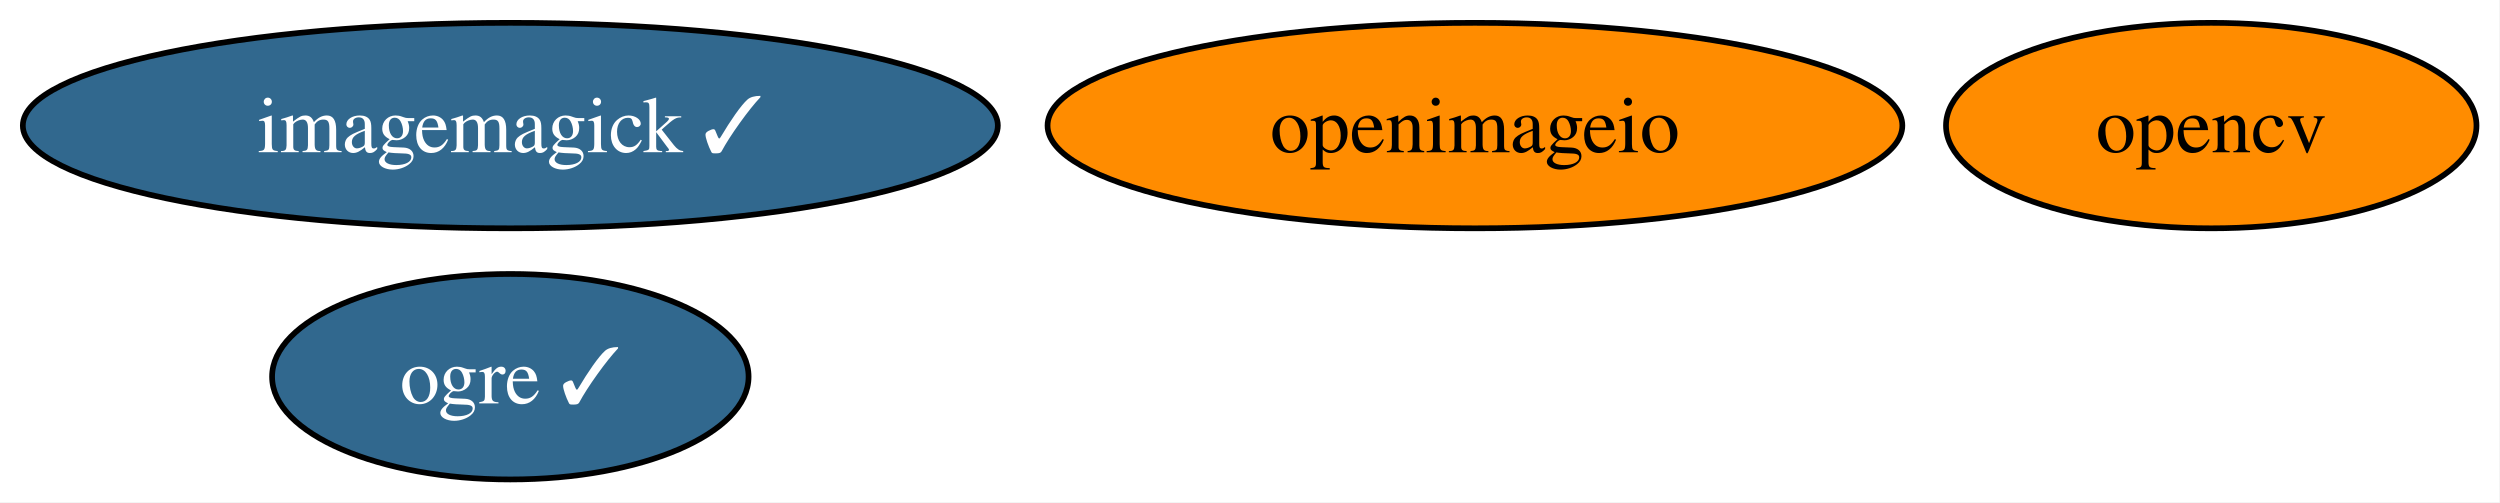
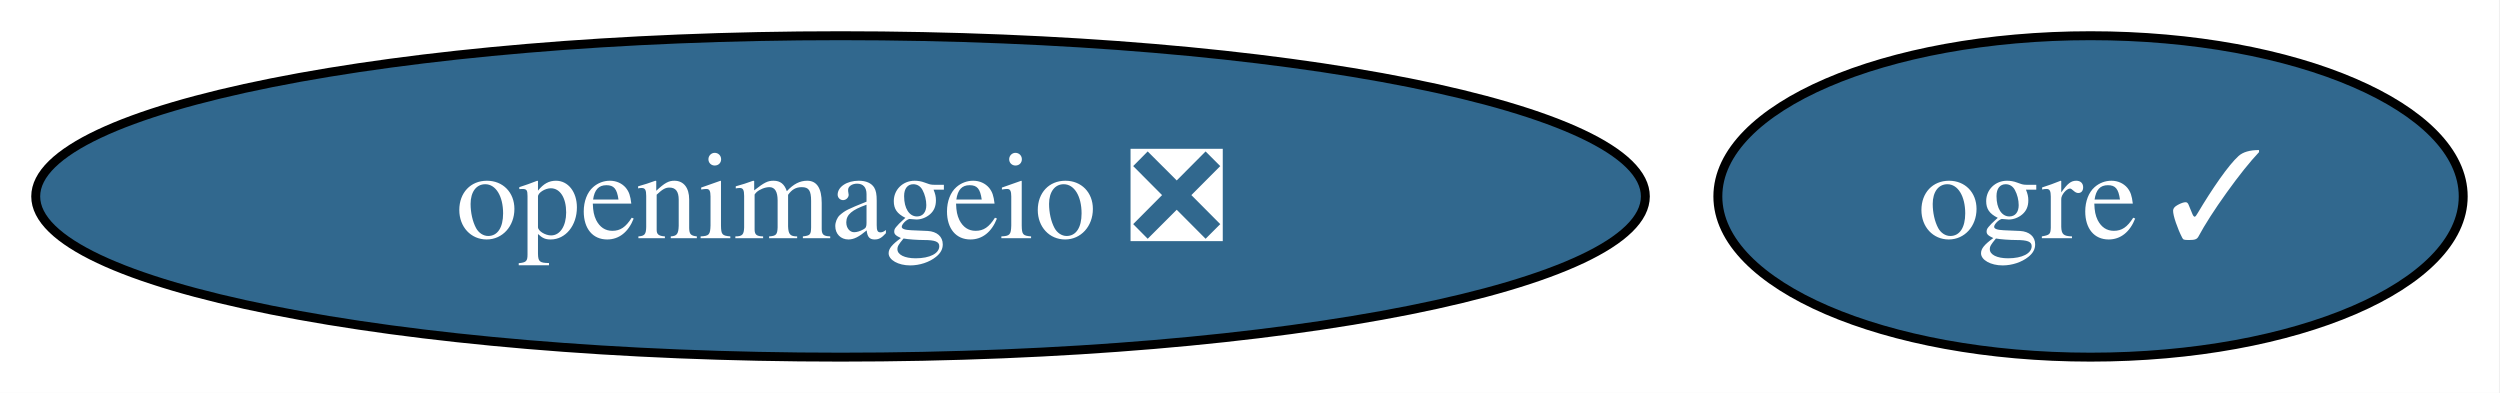
- <svg xmlns="http://www.w3.org/2000/svg" xmlns:xlink="http://www.w3.org/1999/xlink" width="438pt" height="88pt" viewBox="0.00 0.00 438.00 88.00">
-   <g id="graph0" class="graph" transform="scale(1 1) rotate(0) translate(4 84)">
-     <polygon fill="white" stroke="none" points="-4,4 -4,-84 433.88,-84 433.88,4 -4,4" />
+ <svg xmlns="http://www.w3.org/2000/svg" xmlns:xlink="http://www.w3.org/1999/xlink" width="280pt" height="44pt" viewBox="0.00 0.00 280.00 44.00">
+   <g id="graph0" class="graph" transform="scale(1 1) rotate(0) translate(4 40)">
+     <polygon fill="white" stroke="none" points="-4,4 -4,-40 275.88,-40 275.88,4 -4,4" />
    <g id="node1" class="node">
      <g id="a_node1">
-         <a xlink:href="https://github.com/conda-forge/imagemagick-feedstock/pull/390" xlink:title="imagemagick ✓">
-           <ellipse fill="#31688e" stroke="black" cx="85.41" cy="-62" rx="85.41" ry="18" />
-           <text xml:space="preserve" text-anchor="middle" x="85.41" y="-57.33" font-family="Times,serif" font-size="14.00" fill="white">imagemagick ✓</text>
+         <a xlink:href="https://github.com/conda-forge/ogre-feedstock/pull/152" xlink:title="ogre ✓">
+           <ellipse fill="#31688e" stroke="black" cx="230.14" cy="-18" rx="41.74" ry="18" />
+           <text xml:space="preserve" text-anchor="middle" x="230.14" y="-13.32" font-family="Times,serif" font-size="14.00" fill="white">ogre ✓</text>
        </a>
      </g>
    </g>
    <g id="node2" class="node">
      <g id="a_node2">
-         <a xlink:href="https://github.com/conda-forge/ogre-feedstock/pull/152" xlink:title="ogre ✓">
-           <ellipse fill="#31688e" stroke="black" cx="85.41" cy="-18" rx="41.74" ry="18" />
-           <text xml:space="preserve" text-anchor="middle" x="85.41" y="-13.32" font-family="Times,serif" font-size="14.00" fill="white">ogre ✓</text>
-         </a>
-       </g>
-     </g>
-     <g id="node3" class="node">
-       <g id="a_node3">
-         <a xlink:href="https://github.com/conda-forge/opencv-feedstock" xlink:title="opencv">
-           <ellipse fill="#ff8c00" stroke="black" cx="383.41" cy="-62" rx="46.47" ry="18" />
-           <text xml:space="preserve" text-anchor="middle" x="383.41" y="-57.33" font-family="Times,serif" font-size="14.00">opencv</text>
-         </a>
-       </g>
-     </g>
-     <g id="node4" class="node">
-       <g id="a_node4">
-         <a xlink:href="https://github.com/conda-forge/openimageio-feedstock" xlink:title="openimageio">
-           <ellipse fill="#ff8c00" stroke="black" cx="254.41" cy="-62" rx="74.88" ry="18" />
-           <text xml:space="preserve" text-anchor="middle" x="254.41" y="-57.33" font-family="Times,serif" font-size="14.00">openimageio</text>
+         <a xlink:href="https://github.com/conda-forge/openimageio-feedstock/pull/169" xlink:title="openimageio ❎">
+           <ellipse fill="#31688e" stroke="black" cx="90.14" cy="-18" rx="90.14" ry="18" />
+           <text xml:space="preserve" text-anchor="middle" x="90.14" y="-13.32" font-family="Times,serif" font-size="14.00" fill="white">openimageio ❎</text>
        </a>
      </g>
    </g>
  </g>
</svg>
